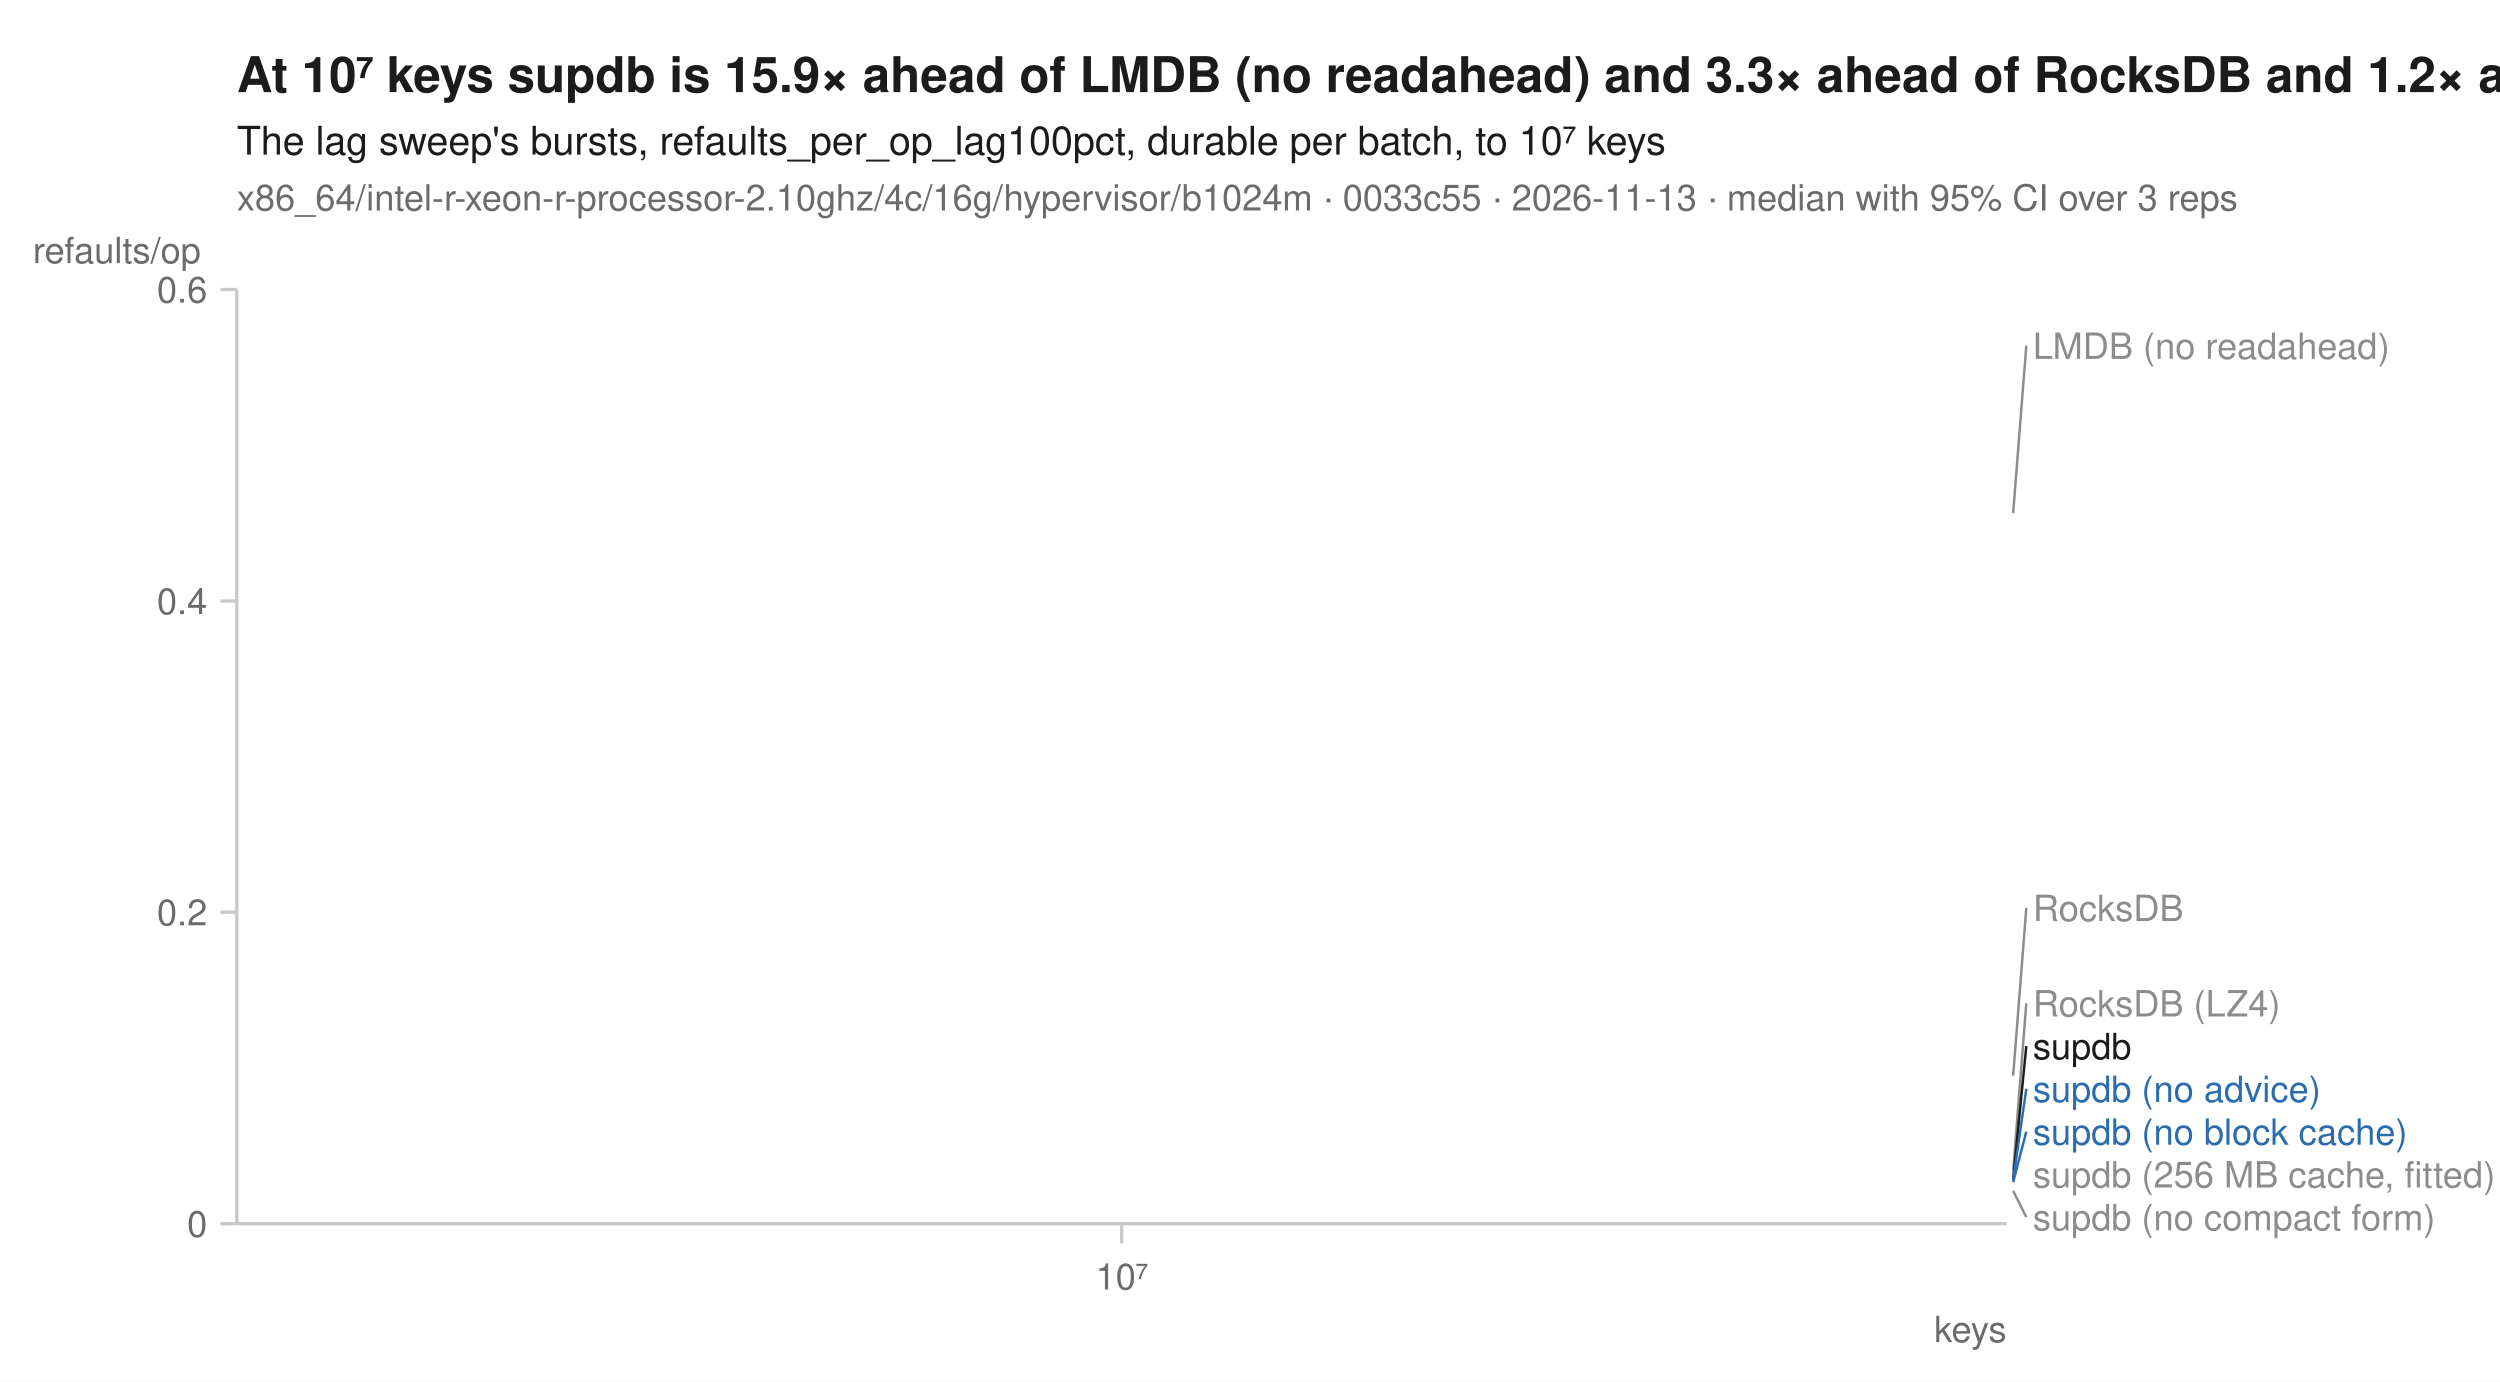
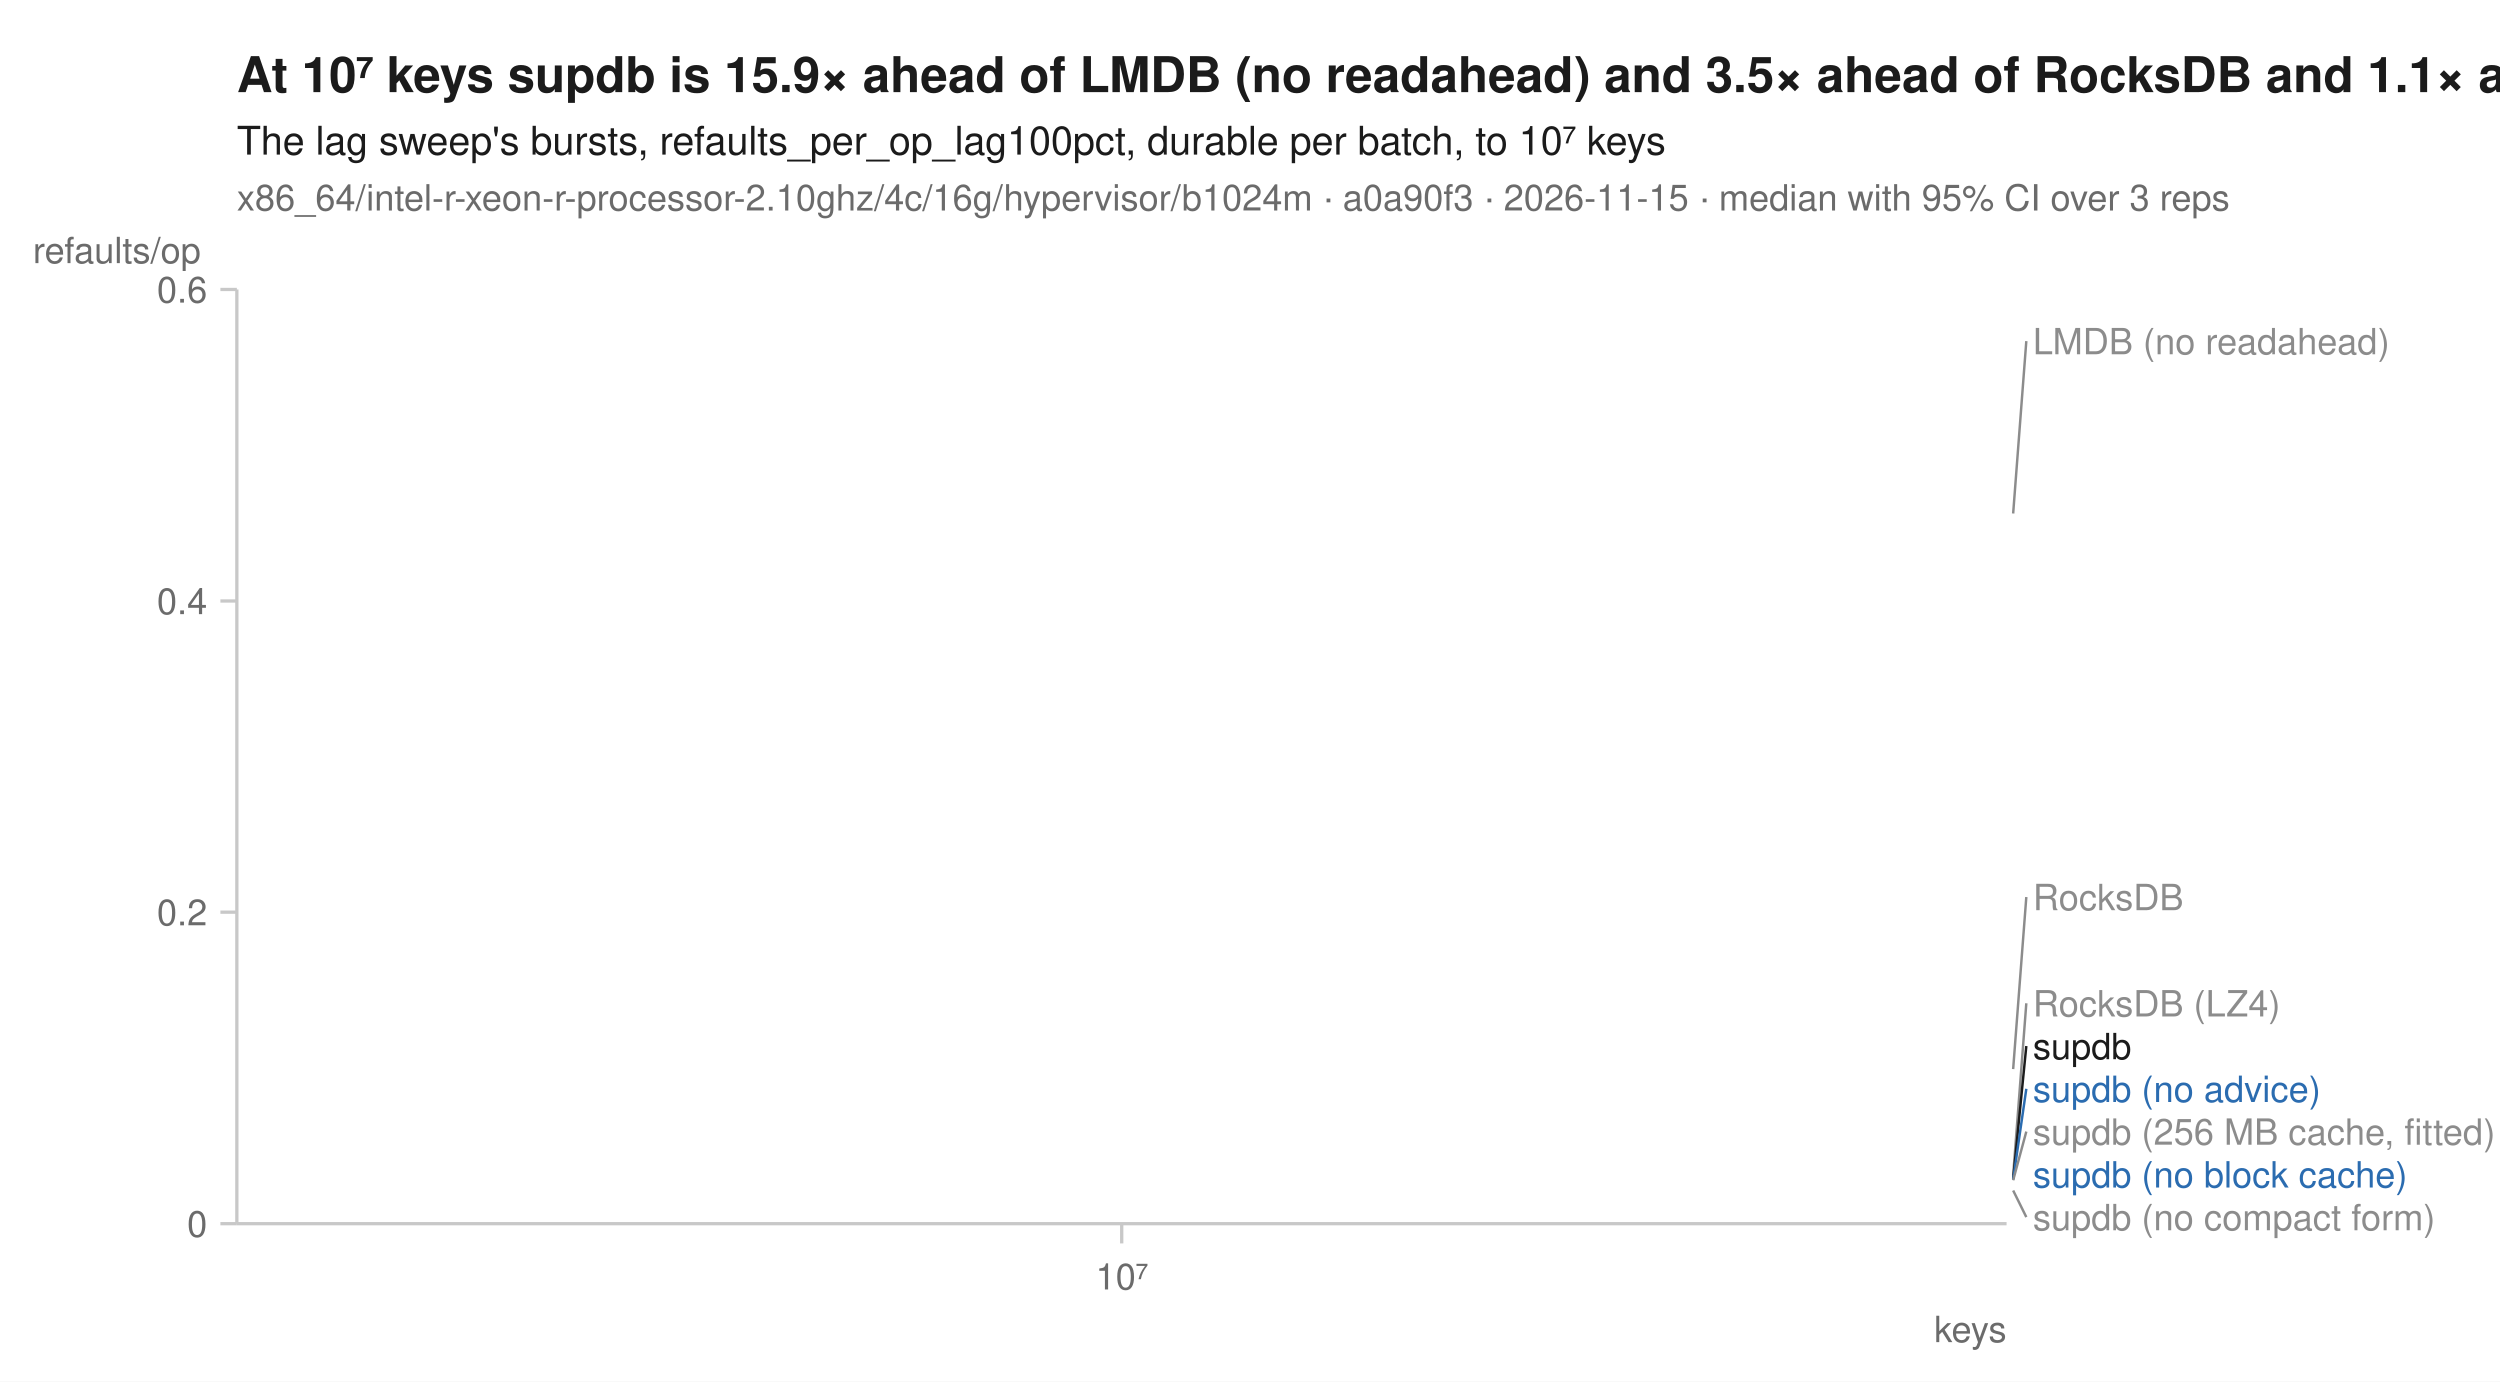
<svg xmlns="http://www.w3.org/2000/svg" width="760" height="420" viewBox="0 0 760 420" font-family="-apple-system, BlinkMacSystemFont, 'Segoe UI', Helvetica, Arial, sans-serif" fill="#1b1b1b">
  <rect width="760" height="420" fill="white" />
-   <text x="72" y="28" font-size="15" font-weight="600">At 10⁷ keys supdb is 15.9× ahead of LMDB (no readahead) and 3.3× ahead of RocksDB and 1.2× ahead of RocksDB (LZ4)</text>
+   <text x="72" y="28" font-size="15" font-weight="600">At 10⁷ keys supdb is 15.9× ahead of LMDB (no readahead) and 3.5× ahead of RocksDB and 1.1× ahead of RocksDB (LZ4)</text>
  <text x="72" y="47" font-size="12">The lag sweep's bursts, refaults_per_op_lag100pct, durable per batch, to 10⁷ keys</text>
-   <text x="72" y="64" font-size="11" fill="#6b6b6b">x86_64/intel-r-xeon-r-processor-2.10ghz/4c/16g/hypervisor/b1024m · 0033c55 · 2026-11-13 · median with 95% CI over 3 reps</text>
+   <text x="72" y="64" font-size="11" fill="#6b6b6b">x86_64/intel-r-xeon-r-processor-2.10ghz/4c/16g/hypervisor/b1024m · a0a90f3 · 2026-11-15 · median with 95% CI over 3 reps</text>
  <line x1="72" y1="372" x2="610" y2="372" stroke="#c8c8c8" stroke-width="1" />
  <line x1="72" y1="88" x2="72" y2="372" stroke="#c8c8c8" stroke-width="1" />
  <line x1="341.0" y1="372" x2="341.0" y2="378" stroke="#c8c8c8" stroke-width="1" />
  <text x="341.0" y="392" font-size="11" text-anchor="middle" fill="#6b6b6b">10⁷</text>
  <text x="610" y="408" font-size="11" text-anchor="end" fill="#6b6b6b">keys</text>
  <line x1="67" y1="372.0" x2="72" y2="372.0" stroke="#c8c8c8" stroke-width="1" />
  <text x="63" y="376.0" font-size="11" text-anchor="end" fill="#6b6b6b">0</text>
  <line x1="67" y1="277.3" x2="72" y2="277.3" stroke="#c8c8c8" stroke-width="1" />
  <text x="63" y="281.3" font-size="11" text-anchor="end" fill="#6b6b6b">0.2</text>
  <line x1="67" y1="182.7" x2="72" y2="182.7" stroke="#c8c8c8" stroke-width="1" />
  <text x="63" y="186.7" font-size="11" text-anchor="end" fill="#6b6b6b">0.4</text>
  <line x1="67" y1="88.0" x2="72" y2="88.0" stroke="#c8c8c8" stroke-width="1" />
  <text x="63" y="92.0" font-size="11" text-anchor="end" fill="#6b6b6b">0.6</text>
  <text x="10" y="80" font-size="11" text-anchor="start" fill="#6b6b6b">refaults/op</text>
-   <path d="M341.0,355.9 " fill="none" stroke="#8c8c8c" stroke-width="1.6" stroke-linejoin="round" stroke-linecap="round" stroke-dasharray="1,3" />
-   <path d="M341.0,156.0 " fill="none" stroke="#8c8c8c" stroke-width="1.6" stroke-linejoin="round" stroke-linecap="round" stroke-dasharray="4,2" />
-   <path d="M341.0,359.4 " fill="none" stroke="#8c8c8c" stroke-width="2" stroke-linejoin="round" stroke-linecap="round" stroke-dasharray="2,3" />
-   <path d="M341.0,327.0 " fill="none" stroke="#8c8c8c" stroke-width="1.6" stroke-linejoin="round" stroke-linecap="round" stroke-dasharray="7,4" />
+   <path d="M341.0,357.3 " fill="none" stroke="#8c8c8c" stroke-width="1.6" stroke-linejoin="round" stroke-linecap="round" stroke-dasharray="1,3" />
+   <path d="M341.0,156.1 " fill="none" stroke="#8c8c8c" stroke-width="1.6" stroke-linejoin="round" stroke-linecap="round" stroke-dasharray="4,2" />
+   <path d="M341.0,358.8 " fill="none" stroke="#8c8c8c" stroke-width="2" stroke-linejoin="round" stroke-linecap="round" stroke-dasharray="2,3" />
+   <path d="M341.0,325.0 " fill="none" stroke="#8c8c8c" stroke-width="1.6" stroke-linejoin="round" stroke-linecap="round" stroke-dasharray="7,4" />
  <path d="M341.0,359.4 " fill="none" stroke="#2b6cb0" stroke-width="2" stroke-linejoin="round" stroke-linecap="round" stroke-dasharray="7,4" />
-   <path d="M341.0,358.7 " fill="none" stroke="#2b6cb0" stroke-width="2" stroke-linejoin="round" stroke-linecap="round" />
-   <path d="M341.0,362.0 " fill="none" stroke="#8c8c8c" stroke-width="2" stroke-linejoin="round" stroke-linecap="round" stroke-dasharray="2,3" />
+   <path d="M341.0,358.6 " fill="none" stroke="#2b6cb0" stroke-width="2" stroke-linejoin="round" stroke-linecap="round" />
+   <path d="M341.0,361.9 " fill="none" stroke="#8c8c8c" stroke-width="2" stroke-linejoin="round" stroke-linecap="round" stroke-dasharray="2,3" />
  <path d="M341.0,358.4 " fill="none" stroke="#1b1b1b" stroke-width="2" stroke-linejoin="round" stroke-linecap="round" />
-   <line x1="612.0" y1="156.0" x2="616.0" y2="105.1" stroke="#8c8c8c" stroke-width="0.75" />
-   <text x="618.0" y="109.1" font-size="11" fill="#8c8c8c">LMDB (no readahead)</text>
-   <line x1="612.0" y1="327.0" x2="616.0" y2="276.0" stroke="#8c8c8c" stroke-width="0.75" />
-   <text x="618.0" y="280.0" font-size="11" fill="#8c8c8c">RocksDB</text>
-   <line x1="612.0" y1="355.9" x2="616.0" y2="305.0" stroke="#8c8c8c" stroke-width="0.75" />
+   <line x1="612.0" y1="156.1" x2="616.0" y2="103.7" stroke="#8c8c8c" stroke-width="0.75" />
+   <text x="618.0" y="107.7" font-size="11" fill="#8c8c8c">LMDB (no readahead)</text>
+   <line x1="612.0" y1="325.0" x2="616.0" y2="272.7" stroke="#8c8c8c" stroke-width="0.75" />
+   <text x="618.0" y="276.7" font-size="11" fill="#8c8c8c">RocksDB</text>
+   <line x1="612.0" y1="357.3" x2="616.0" y2="305.0" stroke="#8c8c8c" stroke-width="0.75" />
  <text x="618.0" y="309.0" font-size="11" fill="#8c8c8c">RocksDB (LZ4)</text>
  <line x1="612.0" y1="358.4" x2="616.0" y2="318.0" stroke="#1b1b1b" stroke-width="0.75" />
  <text x="618.0" y="322.0" font-size="11" fill="#1b1b1b">supdb</text>
-   <line x1="612.0" y1="358.7" x2="616.0" y2="331.0" stroke="#2b6cb0" stroke-width="0.75" />
+   <line x1="612.0" y1="358.6" x2="616.0" y2="331.0" stroke="#2b6cb0" stroke-width="0.75" />
  <text x="618.0" y="335.0" font-size="11" fill="#2b6cb0">supdb (no advice)</text>
-   <line x1="612.0" y1="359.4" x2="616.0" y2="344.0" stroke="#2b6cb0" stroke-width="0.75" />
-   <text x="618.0" y="348.0" font-size="11" fill="#2b6cb0">supdb (no block cache)</text>
-   <text x="618.0" y="361.0" font-size="11" fill="#8c8c8c">supdb (256 MB cache, fitted)</text>
-   <line x1="612.0" y1="362.0" x2="616.0" y2="370.0" stroke="#8c8c8c" stroke-width="0.75" />
+   <line x1="612.0" y1="358.8" x2="616.0" y2="344.0" stroke="#8c8c8c" stroke-width="0.75" />
+   <text x="618.0" y="348.0" font-size="11" fill="#8c8c8c">supdb (256 MB cache, fitted)</text>
+   <text x="618.0" y="361.0" font-size="11" fill="#2b6cb0">supdb (no block cache)</text>
+   <line x1="612.0" y1="361.9" x2="616.0" y2="370.0" stroke="#8c8c8c" stroke-width="0.75" />
  <text x="618.0" y="374.0" font-size="11" fill="#8c8c8c">supdb (no compact form)</text>
</svg>
